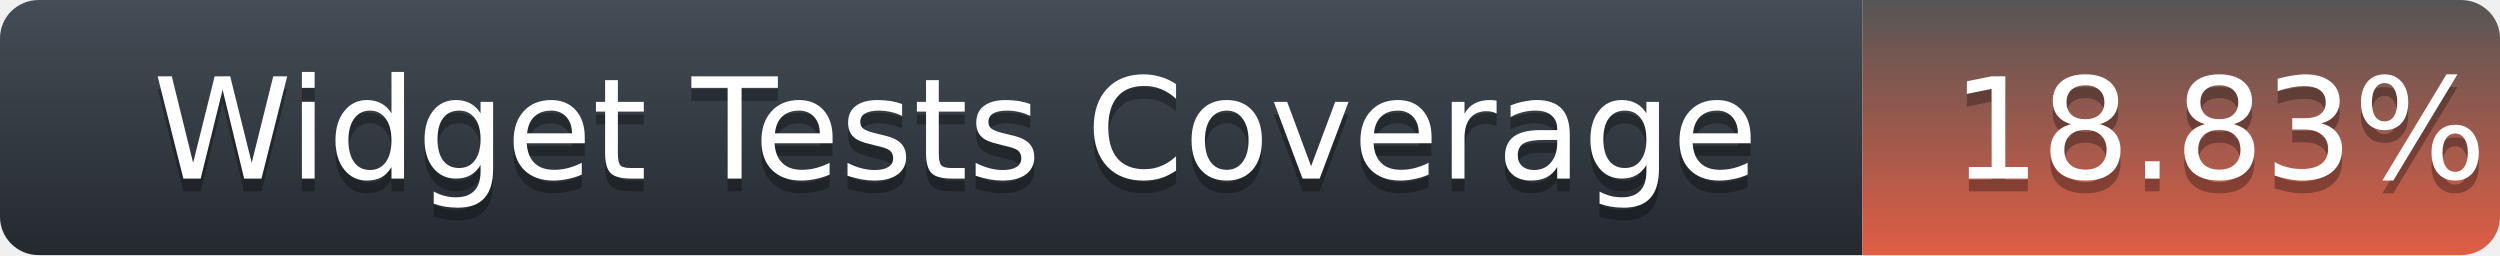
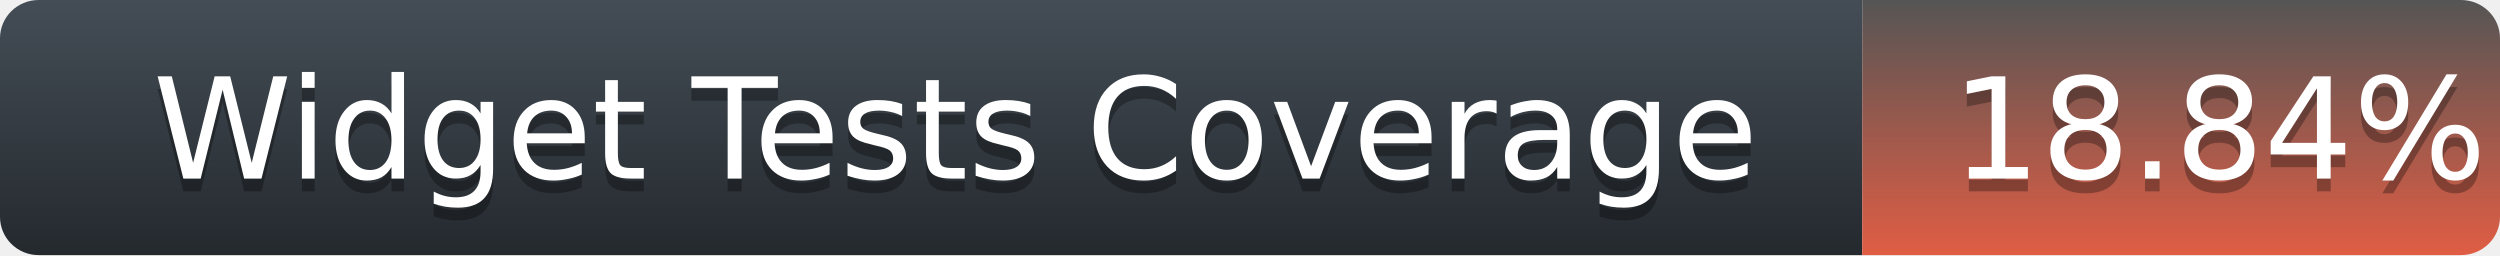
<svg xmlns="http://www.w3.org/2000/svg" width="196" height="20">
  <defs>
    <linearGradient id="title-fill" x1="50%" y1="0%" x2="50%" y2="100%">
      <stop stop-color="#444D56" offset="0%" />
      <stop stop-color="#24292E" offset="100%" />
    </linearGradient>
    <linearGradient id="coverage-fill" x1="50%" y1="0%" x2="50%" y2="100%">
      <stop stop-color="#555" offset="0%" />
      <stop stop-color="#e05d44" offset="100%" />
    </linearGradient>
  </defs>
  <g fill="none" fill-rule="evenodd">
    <g font-family="'DejaVu Sans',Verdana,Geneva,sans-serif" font-size="11">
      <path d="M0,3 C0,1.343 1.355,0 3.027,0 L146,0 L146,20 L3.027,20 C1.355,20 0,18.657 0,17 L0,3 Z" fill="url(#title-fill)" fill-rule="nonzero" />
      <text fill="#010101" fill-opacity=".3">
        <tspan x="12" y="15" aria-hidden="true">Widget Tests Coverage</tspan>
      </text>
      <text fill="#FFFFFF">
        <tspan x="12" y="14">Widget Tests Coverage</tspan>
      </text>
    </g>
    <g transform="translate(146)" font-family="'DejaVu Sans',Verdana,Geneva,sans-serif" font-size="11">
      <path d="M0 0h46.939C48.629 0 50 1.343 50 3v14c0 1.657-1.37 3-3.061 3H0V0z" fill="url(#coverage-fill)" fill-rule="nonzero" />
      <text fill="#010101" fill-opacity=".3" aria-hidden="true">
-         <tspan x="7" y="15">18.83%</tspan>
+         <tspan x="7" y="15">18.84%</tspan>
      </text>
      <text fill="#FFFFFF">
-         <tspan x="7" y="14">18.83%</tspan>
+         <tspan x="7" y="14">18.84%</tspan>
      </text>
    </g>
  </g>
</svg>
